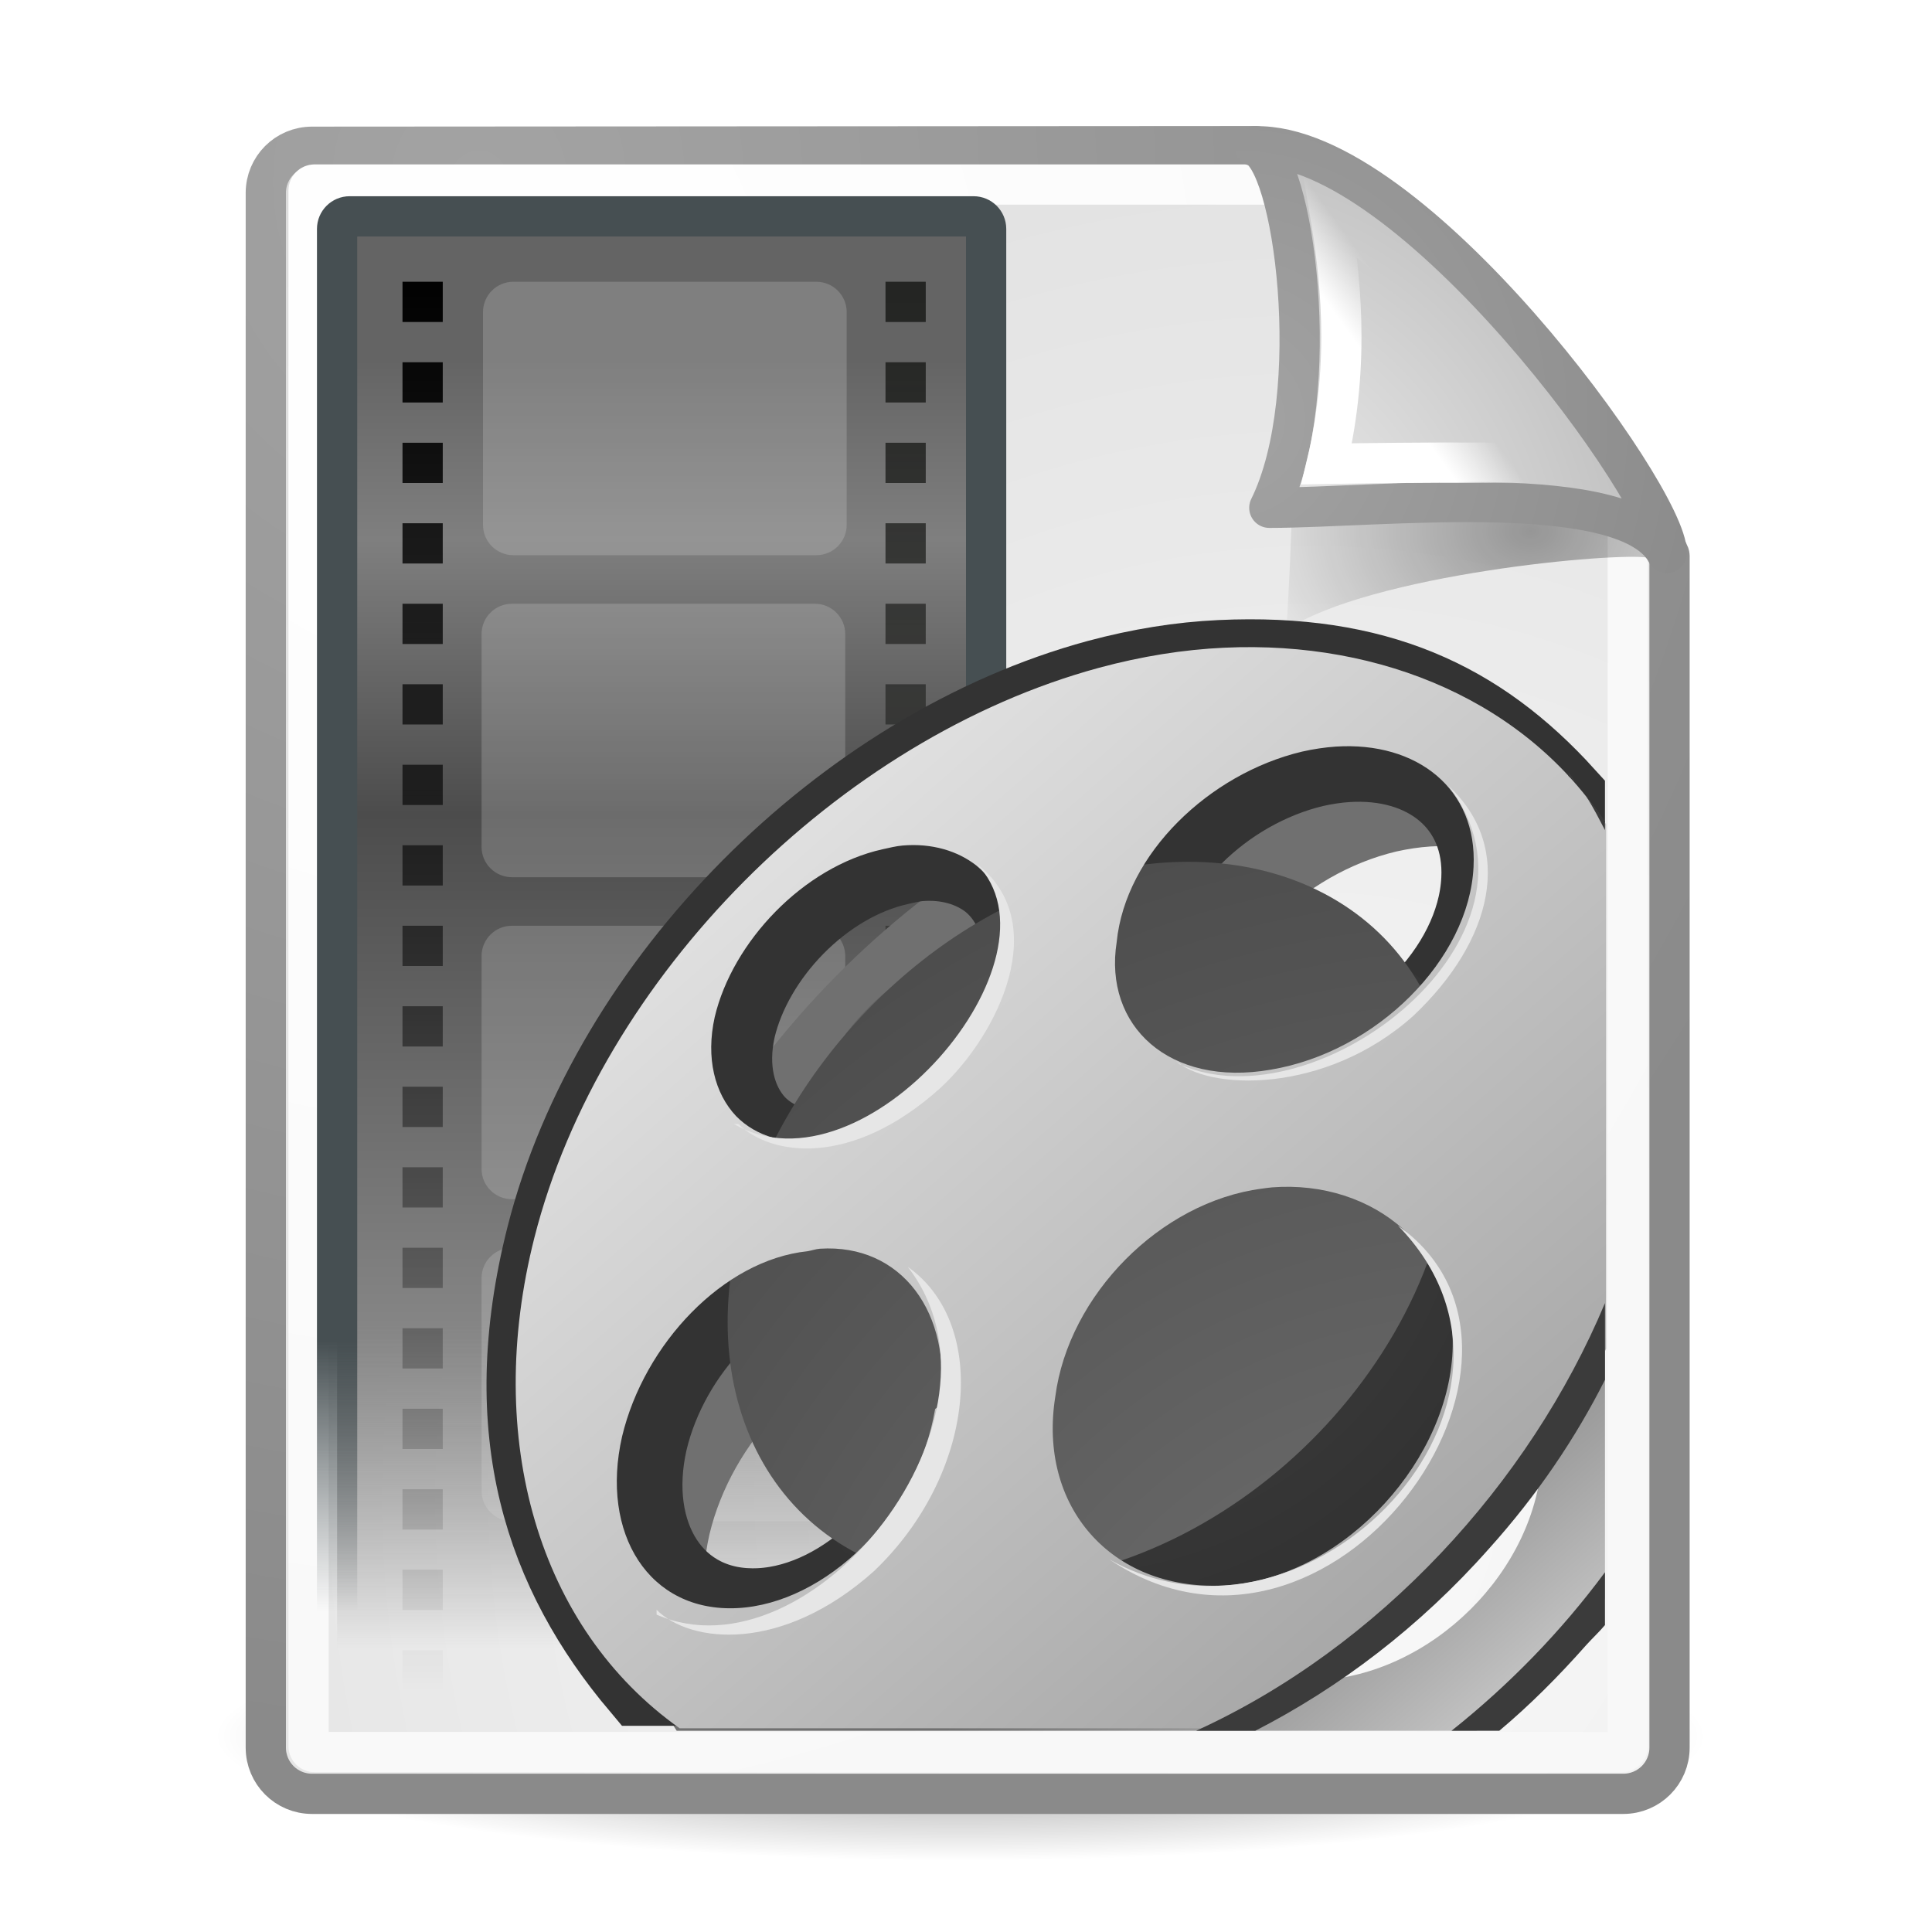
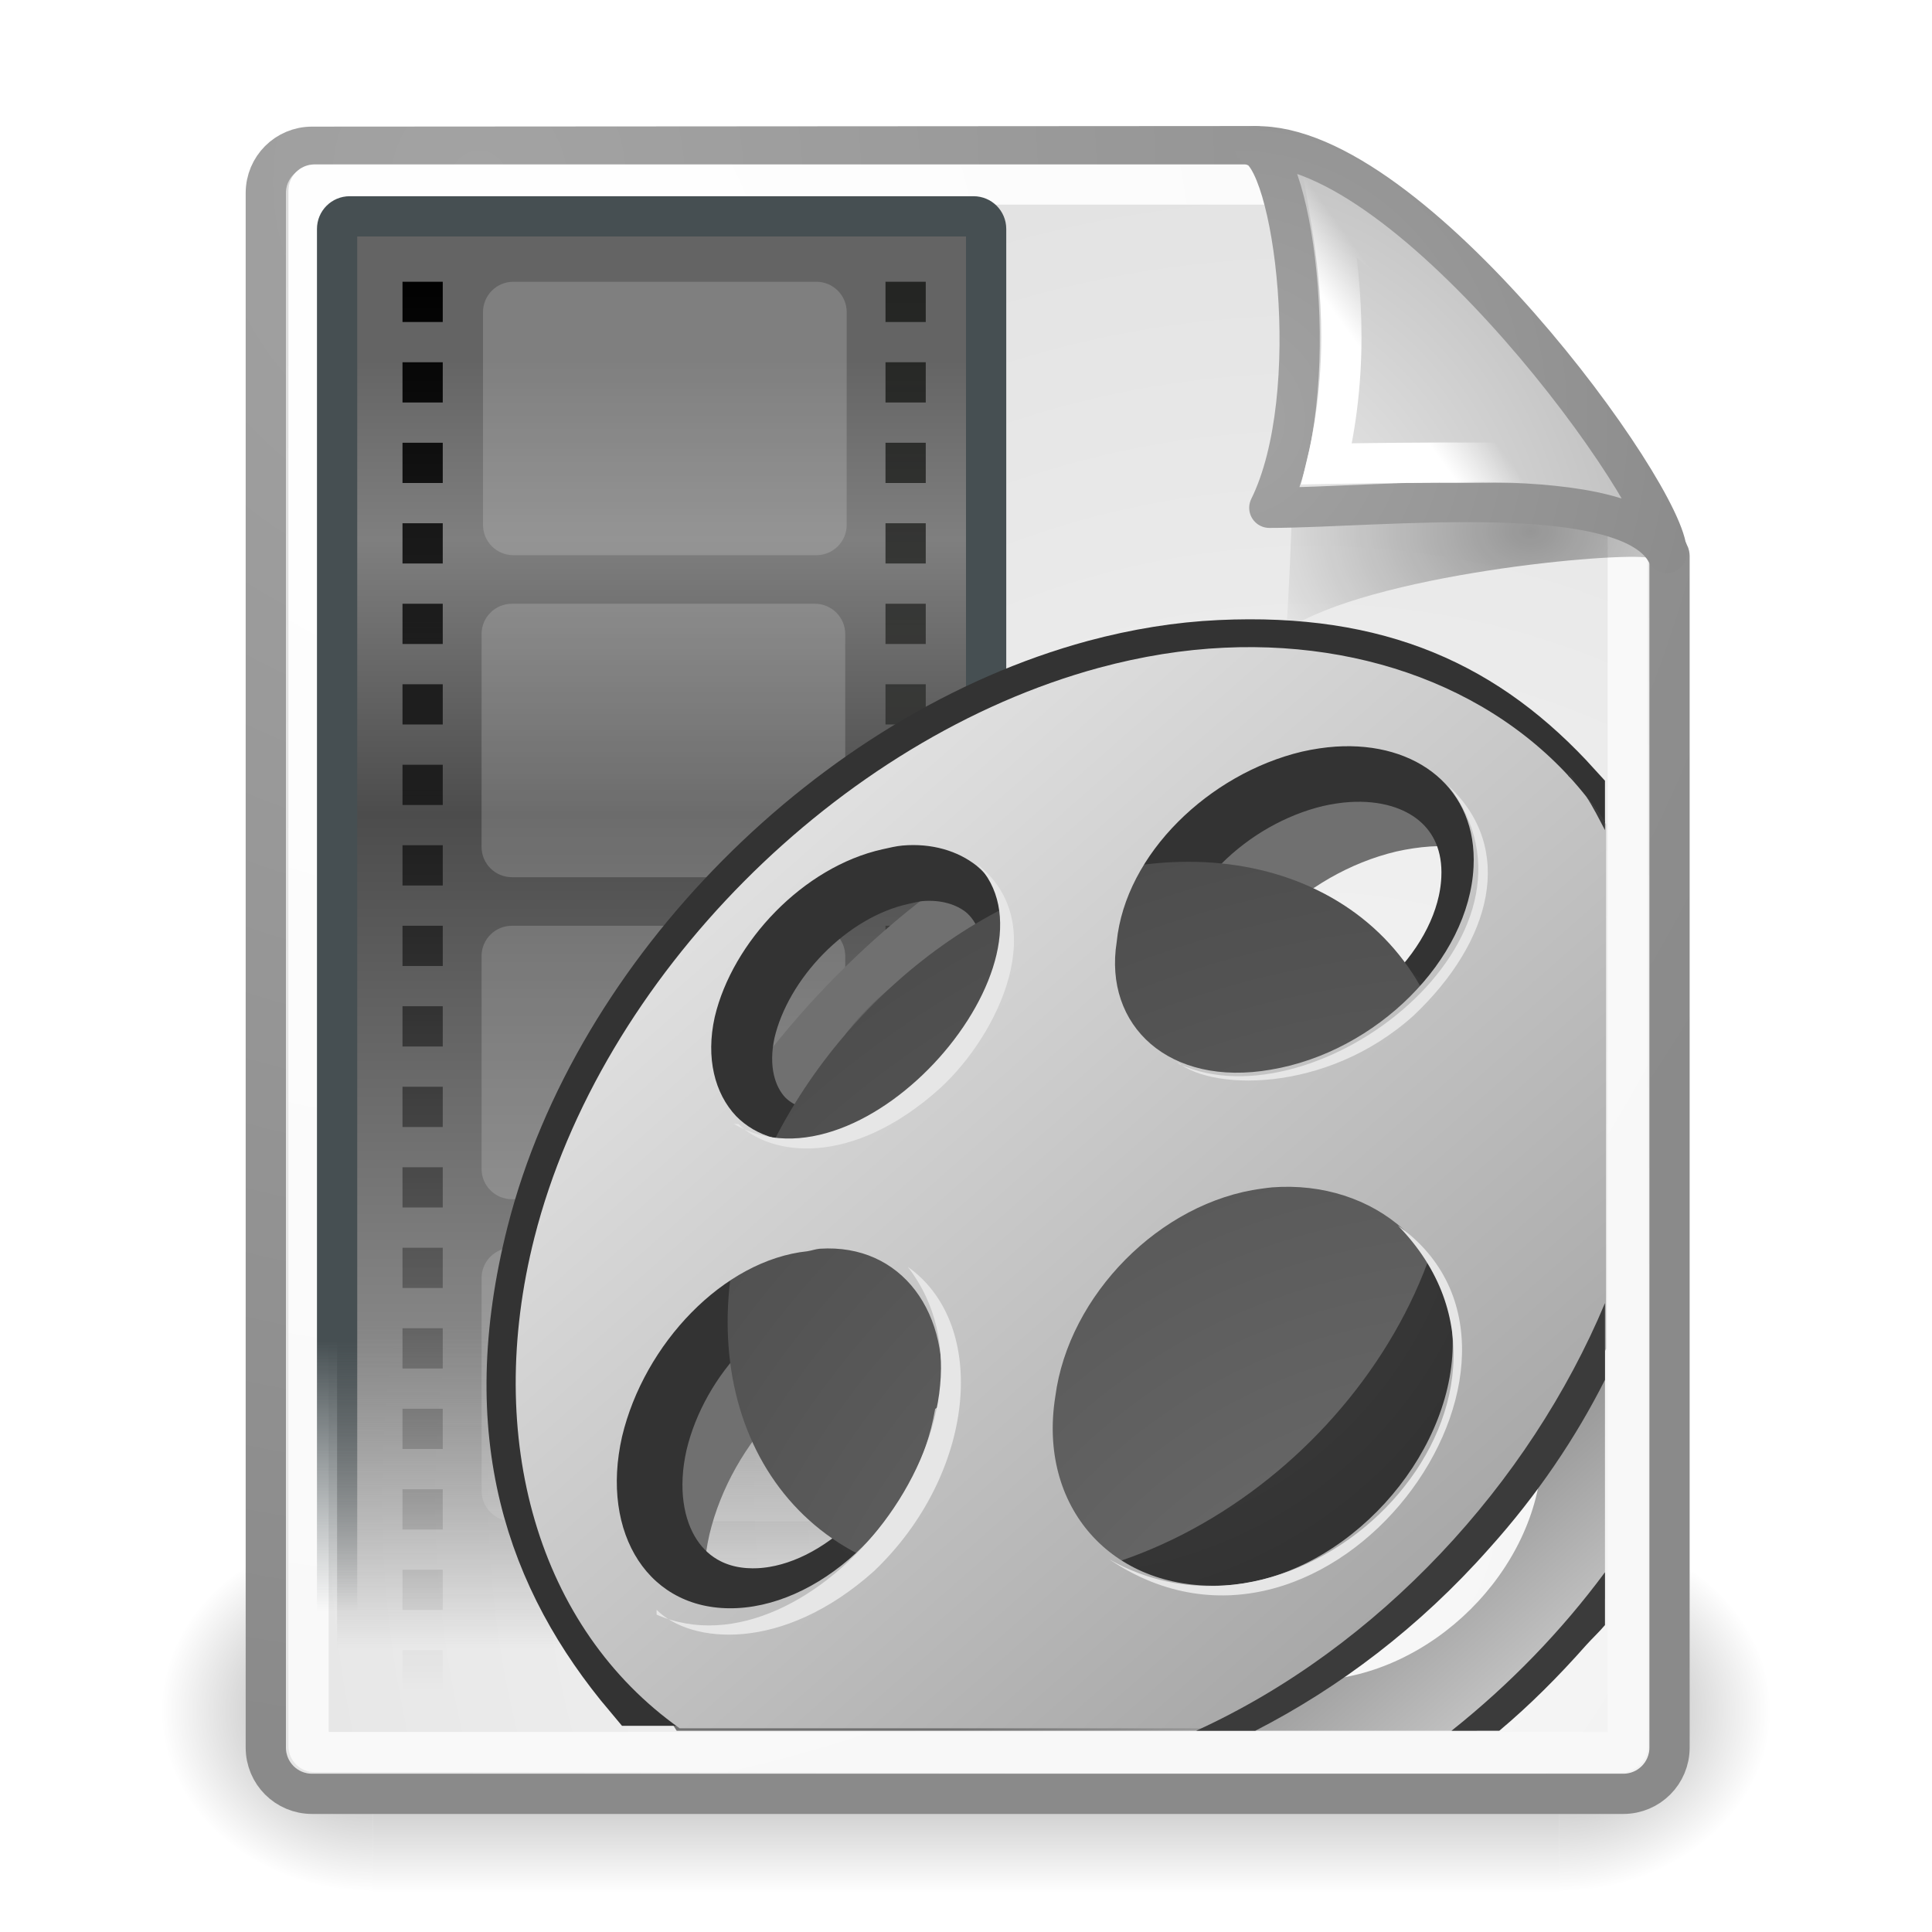
<svg xmlns="http://www.w3.org/2000/svg" xmlns:xlink="http://www.w3.org/1999/xlink" id="svg249" height="48px" width="48px">
  <defs id="defs3">
    <linearGradient id="linearGradient4614">
      <stop style="stop-color:#646464;stop-opacity:1;" offset="0" id="stop4616" />
      <stop id="stop4626" offset="0.139" style="stop-color:#7f7f7f;stop-opacity:1;" />
      <stop id="stop4622" offset="0.353" style="stop-color:#4c4c4c;stop-opacity:1;" />
      <stop style="stop-color:#858585;stop-opacity:1;" offset="0.75" id="stop4624" />
      <stop style="stop-color:#646464;stop-opacity:0;" offset="1" id="stop4618" />
    </linearGradient>
    <linearGradient id="linearGradient4824">
      <stop style="stop-color:#464f52;stop-opacity:1;" offset="0" id="stop4826" />
      <stop style="stop-color:#4d575b;stop-opacity:0;" offset="1" id="stop4828" />
    </linearGradient>
    <linearGradient id="linearGradient4814">
      <stop style="stop-color:#242523;stop-opacity:1;" offset="0" id="stop4816" />
      <stop style="stop-color:#242523;stop-opacity:0;" offset="1" id="stop4818" />
    </linearGradient>
    <linearGradient id="linearGradient4806">
      <stop style="stop-color:#000000;stop-opacity:1;" offset="0" id="stop4808" />
      <stop style="stop-color:#000000;stop-opacity:0;" offset="1" id="stop4810" />
-     </linearGradient>
-     <linearGradient id="linearGradient4577">
-       <stop style="stop-color:#555753;stop-opacity:0;" offset="0" id="stop4579" />
-       <stop id="stop4589" offset="0" style="stop-color:#6f716d;stop-opacity:1;" />
-       <stop id="stop4585" offset="0.296" style="stop-color:#898c87;stop-opacity:1;" />
-       <stop style="stop-color:#5e605c;stop-opacity:1;" offset="0" id="stop4587" />
-       <stop style="stop-color:#8b8d86;stop-opacity:1;" offset="1" id="stop4581" />
    </linearGradient>
    <radialGradient id="aigrd2" cx="13.502" cy="12.346" r="10.881" fx="13.502" fy="12.346" gradientUnits="userSpaceOnUse">
      <stop offset="0" style="stop-color:#454545" id="stop6436" />
      <stop offset="1" style="stop-color:#333333" id="stop6438" />
    </radialGradient>
    <radialGradient id="aigrd3" cx="23.157" cy="29.034" r="26.966" fx="23.157" fy="29.034" gradientUnits="userSpaceOnUse">
      <stop offset="0" style="stop-color:#767676" id="stop6443" />
      <stop offset="1" style="stop-color:#484848" id="stop6445" />
    </radialGradient>
    <linearGradient id="aigrd6" gradientUnits="userSpaceOnUse" x1="-1.243" y1="-3.201" x2="26.528" y2="28.392">
      <stop offset="0" style="stop-color:#FFFFFF" id="stop6468" />
      <stop offset="1" style="stop-color:#959595" id="stop6470" />
    </linearGradient>
    <linearGradient id="linearGradient4790">
      <stop style="stop-color:#000000;stop-opacity:1;" offset="0" id="stop4792" />
      <stop style="stop-color:#000000;stop-opacity:0;" offset="1" id="stop4794" />
    </linearGradient>
    <linearGradient id="linearGradient2251">
      <stop style="stop-color:#ffffff;stop-opacity:1;" offset="0" id="stop2253" />
      <stop style="stop-color:#ffffff;stop-opacity:0;" offset="1" id="stop2255" />
    </linearGradient>
    <linearGradient xlink:href="#linearGradient2251" id="linearGradient8166" gradientUnits="userSpaceOnUse" gradientTransform="matrix(-3.277938e-2,-0.999463,0.999463,-3.277938e-2,-0.709646,45.06274)" x1="33.396" y1="36.921" x2="34.17" y2="38.07" />
    <linearGradient id="linearGradient4542">
      <stop style="stop-color:#000000;stop-opacity:1;" offset="0" id="stop4544" />
      <stop style="stop-color:#000000;stop-opacity:0;" offset="1" id="stop4546" />
    </linearGradient>
    <linearGradient id="linearGradient15662">
      <stop id="stop15664" offset="0" style="stop-color:#ffffff;stop-opacity:1;" />
      <stop id="stop15666" offset="1" style="stop-color:#f8f8f8;stop-opacity:1;" />
    </linearGradient>
    <linearGradient id="linearGradient269">
      <stop id="stop270" offset="0" style="stop-color:#a3a3a3;stop-opacity:1;" />
      <stop id="stop271" offset="1" style="stop-color:#8a8a8a;stop-opacity:1;" />
    </linearGradient>
    <linearGradient id="linearGradient259">
      <stop id="stop260" offset="0" style="stop-color:#fafafa;stop-opacity:1;" />
      <stop id="stop261" offset="1" style="stop-color:#bbbbbb;stop-opacity:1;" />
    </linearGradient>
    <radialGradient xlink:href="#linearGradient269" id="radialGradient15656" gradientUnits="userSpaceOnUse" gradientTransform="matrix(0.968273,0,0,1.032767,3.353553,0.646447)" cx="8.824" cy="3.756" fx="8.824" fy="3.756" r="37.752" />
    <radialGradient xlink:href="#linearGradient259" id="radialGradient15658" gradientUnits="userSpaceOnUse" gradientTransform="scale(0.960493,1.041132)" cx="33.967" cy="35.737" fx="33.967" fy="35.737" r="86.708" />
    <radialGradient xlink:href="#linearGradient15662" id="radialGradient15668" gradientUnits="userSpaceOnUse" gradientTransform="matrix(0.968273,0,0,1.032767,3.353553,0.646447)" cx="8.144" cy="7.268" fx="8.144" fy="7.268" r="38.159" />
    <radialGradient xlink:href="#linearGradient4542" id="radialGradient4548" cx="24.307" cy="42.078" fx="24.307" fy="42.078" r="15.822" gradientTransform="matrix(1,0,0,0.284916,-6.340414e-16,30.08928)" gradientUnits="userSpaceOnUse" />
    <radialGradient xlink:href="#linearGradient269" id="radialGradient5350" gradientUnits="userSpaceOnUse" gradientTransform="matrix(0.331735,-2.3449e-17,2.501087e-17,0.353831,20.10526,9.5823)" cx="31.863" cy="2.367" fx="31.863" fy="2.367" r="37.752" />
    <radialGradient xlink:href="#linearGradient259" id="radialGradient5352" gradientUnits="userSpaceOnUse" gradientTransform="matrix(0.148355,1.009137e-2,-1.104438e-2,0.162365,25.06011,12.81706)" cx="30.654" cy="14.937" fx="30.654" fy="14.937" r="86.708" />
    <radialGradient xlink:href="#linearGradient4790" id="radialGradient4796" cx="37.03" cy="12.989" fx="37.03" fy="12.989" r="4.293" gradientTransform="matrix(1.744653,2.313551e-22,-1.663e-22,1.283833,-26.58256,-3.478359)" gradientUnits="userSpaceOnUse" />
    <linearGradient y2="248.631" x2="153" y1="15.424" x1="99.777" gradientUnits="userSpaceOnUse" id="aigrd1">
      <stop id="stop53300" style="stop-color:#707070;stop-opacity:1;" offset="0" />
      <stop id="stop53302" style="stop-color:#cdcdcd;stop-opacity:1;" offset="1" />
    </linearGradient>
    <linearGradient xlink:href="#aigrd6" id="linearGradient4682" gradientUnits="userSpaceOnUse" gradientTransform="matrix(1.09632,0,0,1.096314,11.40542,14.62779)" x1="-1.243" y1="-3.201" x2="26.528" y2="28.392" />
    <radialGradient xlink:href="#aigrd3" id="radialGradient4686" gradientUnits="userSpaceOnUse" gradientTransform="matrix(1.101263,0,0,1.101263,11.3382,14.56062)" cx="23.157" cy="29.034" fx="23.157" fy="29.034" r="26.966" />
    <radialGradient xlink:href="#aigrd2" id="radialGradient4689" gradientUnits="userSpaceOnUse" gradientTransform="matrix(1.101263,0,0,1.101263,11.3382,14.56062)" cx="13.502" cy="12.346" fx="13.502" fy="12.346" r="10.881" />
    <linearGradient xlink:href="#aigrd1" id="linearGradient4692" gradientUnits="userSpaceOnUse" gradientTransform="matrix(1.101263,0,0,1.101263,11.3382,14.56062)" x1="18.623" y1="19.19" x2="24.391" y2="25.814" />
    <linearGradient xlink:href="#linearGradient4806" id="linearGradient4812" x1="-28.686" y1="6.457" x2="-28.686" y2="42.028" gradientUnits="userSpaceOnUse" />
    <linearGradient xlink:href="#linearGradient4814" id="linearGradient4820" x1="-17.196" y1="7.341" x2="-17.196" y2="40.223" gradientUnits="userSpaceOnUse" />
    <linearGradient xlink:href="#linearGradient4824" id="linearGradient4830" x1="12.471" y1="33.307" x2="12.471" y2="40.027" gradientUnits="userSpaceOnUse" />
    <linearGradient xlink:href="#linearGradient4614" id="linearGradient4620" x1="16.438" y1="8.938" x2="16.438" y2="40.938" gradientUnits="userSpaceOnUse" />
+     <linearGradient y2="39.999" x2="25.058" y1="47.028" x1="25.058" gradientUnits="userSpaceOnUse" id="linearGradient2095" xlink:href="#linearGradient3702" />
+     <radialGradient r="2.5" fy="43.5" fx="4.993" cy="43.5" cx="4.993" gradientTransform="matrix(2.003784,0,0,1.4,-20.01187,-104.4)" gradientUnits="userSpaceOnUse" id="radialGradient2093" xlink:href="#linearGradient3688" />
+     <radialGradient r="2.5" fy="43.5" fx="4.993" cy="43.5" cx="4.993" gradientTransform="matrix(2.003784,0,0,1.4,27.98813,-17.4)" gradientUnits="userSpaceOnUse" id="radialGradient2091" xlink:href="#linearGradient3688" />
+     <linearGradient id="linearGradient3702">
+       <stop style="stop-color:black;stop-opacity:0;" offset="0" id="stop3704" />
+       <stop id="stop3710" offset="0.5" style="stop-color:black;stop-opacity:1;" />
+       <stop style="stop-color:black;stop-opacity:0;" offset="1" id="stop3706" />
+     </linearGradient>
+     <linearGradient id="linearGradient3688">
+       <stop style="stop-color:black;stop-opacity:1;" offset="0" id="stop3690" />
+       <stop style="stop-color:black;stop-opacity:0;" offset="1" id="stop3692" />
+     </linearGradient>
+     <radialGradient xlink:href="#linearGradient259" id="radialGradient2128" gradientUnits="userSpaceOnUse" gradientTransform="scale(0.960493,1.041132)" cx="33.967" cy="35.737" fx="33.967" fy="35.737" r="86.708" />
+     <radialGradient xlink:href="#linearGradient269" id="radialGradient2130" gradientUnits="userSpaceOnUse" gradientTransform="matrix(0.968273,0,0,1.032767,3.353553,0.646447)" cx="8.824" cy="3.756" fx="8.824" fy="3.756" r="37.752" />
+     <radialGradient xlink:href="#linearGradient15662" id="radialGradient2132" gradientUnits="userSpaceOnUse" gradientTransform="matrix(0.968273,0,0,1.032767,3.353553,0.646447)" cx="8.144" cy="7.268" fx="8.144" fy="7.268" r="38.159" />
+     <radialGradient xlink:href="#linearGradient4790" id="radialGradient2134" gradientUnits="userSpaceOnUse" gradientTransform="matrix(1.744653,0,0,1.283833,-26.58256,-3.478359)" cx="37.03" cy="12.989" fx="37.03" fy="12.989" r="4.293" />
+     <radialGradient xlink:href="#linearGradient259" id="radialGradient2136" gradientUnits="userSpaceOnUse" gradientTransform="matrix(0.148355,1.009137e-2,-1.104438e-2,0.162365,25.06011,12.81706)" cx="30.654" cy="14.937" fx="30.654" fy="14.937" r="86.708" />
+     <radialGradient xlink:href="#linearGradient269" id="radialGradient2138" gradientUnits="userSpaceOnUse" gradientTransform="matrix(0.331735,0,0,0.353831,20.10526,9.5823)" cx="31.863" cy="2.367" fx="31.863" fy="2.367" r="37.752" />
+     <linearGradient xlink:href="#linearGradient2251" id="linearGradient2140" gradientUnits="userSpaceOnUse" gradientTransform="matrix(-3.277938e-2,-0.999463,0.999463,-3.277938e-2,-0.709646,45.06274)" x1="33.396" y1="36.921" x2="34.17" y2="38.07" />
+     <radialGradient xlink:href="#linearGradient3688" id="radialGradient2156" gradientUnits="userSpaceOnUse" gradientTransform="matrix(2.003784,0,0,1.4,27.98813,-17.4)" cx="4.993" cy="43.5" fx="4.993" fy="43.5" r="2.5" />
+     <radialGradient xlink:href="#linearGradient3688" id="radialGradient2158" gradientUnits="userSpaceOnUse" gradientTransform="matrix(2.003784,0,0,1.4,-20.01187,-104.4)" cx="4.993" cy="43.5" fx="4.993" fy="43.5" r="2.5" />
+     <linearGradient xlink:href="#linearGradient3702" id="linearGradient2160" gradientUnits="userSpaceOnUse" x1="25.058" y1="47.028" x2="25.058" y2="39.999" />
  </defs>
  <g id="layer6">
-     <path style="opacity:0.473;color:#000000;fill:url(#radialGradient4548);fill-opacity:1;fill-rule:evenodd;stroke:none;stroke-width:2;stroke-linecap:round;stroke-linejoin:round;marker:none;marker-start:none;marker-mid:none;marker-end:none;stroke-miterlimit:4;stroke-dasharray:none;stroke-dashoffset:0;stroke-opacity:1;visibility:visible;display:inline;overflow:visible" id="path3667" d="M 40.128 42.078 A 15.822 4.508 0 1 1  8.485,42.078 A 15.822 4.508 0 1 1  40.128 42.078 z" transform="matrix(1.173184,0,0,0.686275,-4.651498,14.2616)" />
+     <g id="g2106" transform="translate(-2e-6,2.838692e-5)">
+       <g style="display:inline" id="g2036">
+         <g id="g3712" style="opacity:0.4" transform="matrix(1.052632,0,0,1.285713,-1.263158,-13.42854)">
+           <rect y="40" x="38" height="7" width="5" id="rect2801" style="opacity:1;fill:url(#radialGradient2156);fill-opacity:1;stroke:none;stroke-width:1;stroke-linecap:round;stroke-linejoin:miter;stroke-miterlimit:4;stroke-dasharray:none;stroke-opacity:1" />
+           <rect transform="scale(-1,-1)" y="-47" x="-10" height="7" width="5" id="rect3696" style="opacity:1;fill:url(#radialGradient2158);fill-opacity:1;stroke:none;stroke-width:1;stroke-linecap:round;stroke-linejoin:miter;stroke-miterlimit:4;stroke-dasharray:none;stroke-opacity:1" />
+           <rect y="40" x="10" height="7" width="28" id="rect3700" style="opacity:1;fill:url(#linearGradient2160);fill-opacity:1;stroke:none;stroke-width:1;stroke-linecap:round;stroke-linejoin:miter;stroke-miterlimit:4;stroke-dasharray:none;stroke-opacity:1" />
+         </g>
+       </g>
+     </g>
  </g>
  <g style="display:inline" id="layer1">
    <path style="color:#000000;fill:url(#radialGradient15658);fill-opacity:1;fill-rule:nonzero;stroke:url(#radialGradient15656);stroke-width:1;stroke-linecap:round;stroke-linejoin:round;stroke-miterlimit:4;stroke-dashoffset:0;stroke-opacity:1;marker:none;marker-start:none;marker-mid:none;marker-end:none;visibility:visible;display:block;overflow:visible" d="M 7.753,3.646 L 31.2,3.631 C 31.2,3.631 41.479,13.175 41.479,13.811 L 41.479,43.418 C 41.479,44.054 40.966,44.567 40.33,44.567 L 7.753,44.567 C 7.116,44.567 6.604,44.054 6.604,43.418 L 6.604,4.795 C 6.604,4.159 7.116,3.646 7.753,3.646 z " id="rect15391" />
    <path style="color:#000000;fill:none;fill-opacity:1;fill-rule:nonzero;stroke:url(#radialGradient15668);stroke-width:1;stroke-linecap:round;stroke-linejoin:round;stroke-miterlimit:4;stroke-dashoffset:0;stroke-opacity:1;marker:none;marker-start:none;marker-mid:none;marker-end:none;visibility:visible;display:block;overflow:visible" d="M 7.815,4.584 L 32.691,4.584 C 32.691,4.584 40.442,12.605 40.442,12.688 L 40.442,43.381 C 40.442,43.464 40.375,43.53 40.293,43.53 L 7.815,43.53 C 7.733,43.53 7.666,43.464 7.666,43.381 L 7.666,4.733 C 7.666,4.65 7.733,4.584 7.815,4.584 z " id="rect15660" />
  </g>
  <g id="layer5" style="display:inline">
    <path style="opacity:0.357;color:#000000;fill:url(#radialGradient4796);fill-opacity:1;fill-rule:evenodd;stroke:none;stroke-width:1;stroke-linecap:butt;stroke-linejoin:miter;marker:none;marker-start:none;marker-mid:none;marker-end:none;stroke-miterlimit:4;stroke-dasharray:none;stroke-dashoffset:0;stroke-opacity:1;visibility:visible;display:inline;overflow:visible" d="M 40.985,13.861 C 40.257,12.515 34.882,10.131 32.085,9.331 C 32.254,10.904 31.962,15.649 31.962,15.649 C 34.024,14.274 40.204,13.699 40.985,13.861 z " id="path5348" />
    <path style="color:#000000;fill:url(#radialGradient5352);fill-opacity:1;fill-rule:nonzero;stroke:url(#radialGradient5350);stroke-width:1;stroke-linecap:butt;stroke-linejoin:round;marker:none;marker-start:none;marker-mid:none;marker-end:none;stroke-miterlimit:4;stroke-dasharray:none;stroke-dashoffset:0;stroke-opacity:1;visibility:visible;display:block;overflow:visible;opacity:1" d="M 41.411,13.739 C 41.424,12.324 35.058,3.532 31.175,3.635 C 32.148,3.868 32.926,9.804 31.536,12.616 C 34.286,12.616 40.447,11.881 41.411,13.739 z " id="path2210" />
    <path id="path2247" d="M 39.122,11.586 C 38.393,10.24 34.963,6.517 33.04,5.28 C 33.279,6.705 33.577,8.962 32.962,11.524 C 32.962,11.524 38.341,11.424 39.122,11.586 z " style="opacity:1;color:#000000;fill:none;fill-opacity:1;fill-rule:evenodd;stroke:url(#linearGradient8166);stroke-width:1;stroke-linecap:butt;stroke-linejoin:miter;marker:none;marker-start:none;marker-mid:none;marker-end:none;stroke-miterlimit:4;stroke-dasharray:none;stroke-dashoffset:0;stroke-opacity:1;visibility:visible;display:inline;overflow:visible" />
    <rect style="opacity:1;color:#000000;fill:url(#linearGradient4620);fill-opacity:1.0;fill-rule:evenodd;stroke:url(#linearGradient4830);stroke-width:1;stroke-linecap:butt;stroke-linejoin:miter;marker:none;marker-start:none;marker-mid:none;marker-end:none;stroke-miterlimit:4;stroke-dasharray:none;stroke-dashoffset:0;stroke-opacity:1;visibility:visible;display:inline;overflow:visible" id="rect4599" width="16.125" height="37.125" x="8.375" y="5.375" rx="0.312" ry="0.312" />
    <g id="g4628">
      <rect ry="0.754" rx="0.754" y="7" x="12" height="6.794" width="9.036" id="rect3747" style="opacity:0.22;color:#000000;fill:#dddddd;fill-opacity:1;fill-rule:evenodd;stroke:none;stroke-width:1;stroke-linecap:butt;stroke-linejoin:miter;marker:none;marker-start:none;marker-mid:none;marker-end:none;stroke-miterlimit:4;stroke-dasharray:none;stroke-dashoffset:0;stroke-opacity:1;visibility:visible;display:inline;overflow:visible" />
      <rect style="opacity:0.22;color:#000000;fill:#dddddd;fill-opacity:1;fill-rule:evenodd;stroke:none;stroke-width:1;stroke-linecap:butt;stroke-linejoin:miter;marker:none;marker-start:none;marker-mid:none;marker-end:none;stroke-miterlimit:4;stroke-dasharray:none;stroke-dashoffset:0;stroke-opacity:1;visibility:visible;display:inline;overflow:visible" id="rect4622" width="9.036" height="6.794" x="11.964" y="15" rx="0.754" ry="0.754" />
      <rect ry="0.754" rx="0.754" y="23" x="11.964" height="6.794" width="9.036" id="rect4624" style="opacity:0.22;color:#000000;fill:#dddddd;fill-opacity:1;fill-rule:evenodd;stroke:none;stroke-width:1;stroke-linecap:butt;stroke-linejoin:miter;marker:none;marker-start:none;marker-mid:none;marker-end:none;stroke-miterlimit:4;stroke-dasharray:none;stroke-dashoffset:0;stroke-opacity:1;visibility:visible;display:inline;overflow:visible" />
      <rect style="opacity:0.22;color:#000000;fill:#dddddd;fill-opacity:1;fill-rule:evenodd;stroke:none;stroke-width:1;stroke-linecap:butt;stroke-linejoin:miter;marker:none;marker-start:none;marker-mid:none;marker-end:none;stroke-miterlimit:4;stroke-dasharray:none;stroke-dashoffset:0;stroke-opacity:1;visibility:visible;display:inline;overflow:visible" id="rect4626" width="9.036" height="6.794" x="11.964" y="31" rx="0.754" ry="0.754" />
    </g>
    <g style="opacity:1;fill-opacity:1.0;fill:url(#linearGradient4812)" id="g4673" transform="translate(40.00001,0)">
      <rect y="7" x="-30" height="1" width="1" id="rect4601" style="opacity:1;color:#000000;fill:url(#linearGradient4812);fill-opacity:1.0;fill-rule:evenodd;stroke:none;stroke-width:1;stroke-linecap:butt;stroke-linejoin:miter;marker:none;marker-start:none;marker-mid:none;marker-end:none;stroke-miterlimit:4;stroke-dasharray:none;stroke-dashoffset:0;stroke-opacity:1;visibility:visible;display:inline;overflow:visible" />
      <rect style="opacity:1;color:#000000;fill:url(#linearGradient4812);fill-opacity:1.0;fill-rule:evenodd;stroke:none;stroke-width:1;stroke-linecap:butt;stroke-linejoin:miter;marker:none;marker-start:none;marker-mid:none;marker-end:none;stroke-miterlimit:4;stroke-dasharray:none;stroke-dashoffset:0;stroke-opacity:1;visibility:visible;display:inline;overflow:visible" id="rect4603" width="1" height="1" x="-30" y="9" />
      <rect y="11" x="-30" height="1" width="1" id="rect4605" style="opacity:1;color:#000000;fill:url(#linearGradient4812);fill-opacity:1.0;fill-rule:evenodd;stroke:none;stroke-width:1;stroke-linecap:butt;stroke-linejoin:miter;marker:none;marker-start:none;marker-mid:none;marker-end:none;stroke-miterlimit:4;stroke-dasharray:none;stroke-dashoffset:0;stroke-opacity:1;visibility:visible;display:inline;overflow:visible" />
      <rect style="opacity:1;color:#000000;fill:url(#linearGradient4812);fill-opacity:1.0;fill-rule:evenodd;stroke:none;stroke-width:1;stroke-linecap:butt;stroke-linejoin:miter;marker:none;marker-start:none;marker-mid:none;marker-end:none;stroke-miterlimit:4;stroke-dasharray:none;stroke-dashoffset:0;stroke-opacity:1;visibility:visible;display:inline;overflow:visible" id="rect4607" width="1" height="1" x="-30" y="13" />
      <rect y="15" x="-30" height="1" width="1" id="rect4609" style="opacity:1;color:#000000;fill:url(#linearGradient4812);fill-opacity:1.0;fill-rule:evenodd;stroke:none;stroke-width:1;stroke-linecap:butt;stroke-linejoin:miter;marker:none;marker-start:none;marker-mid:none;marker-end:none;stroke-miterlimit:4;stroke-dasharray:none;stroke-dashoffset:0;stroke-opacity:1;visibility:visible;display:inline;overflow:visible" />
      <rect style="opacity:1;color:#000000;fill:url(#linearGradient4812);fill-opacity:1.0;fill-rule:evenodd;stroke:none;stroke-width:1;stroke-linecap:butt;stroke-linejoin:miter;marker:none;marker-start:none;marker-mid:none;marker-end:none;stroke-miterlimit:4;stroke-dasharray:none;stroke-dashoffset:0;stroke-opacity:1;visibility:visible;display:inline;overflow:visible" id="rect4611" width="1" height="1" x="-30" y="17" />
      <rect y="19" x="-30" height="1" width="1" id="rect4613" style="opacity:1;color:#000000;fill:url(#linearGradient4812);fill-opacity:1.0;fill-rule:evenodd;stroke:none;stroke-width:1;stroke-linecap:butt;stroke-linejoin:miter;marker:none;marker-start:none;marker-mid:none;marker-end:none;stroke-miterlimit:4;stroke-dasharray:none;stroke-dashoffset:0;stroke-opacity:1;visibility:visible;display:inline;overflow:visible" />
      <rect style="opacity:1;color:#000000;fill:url(#linearGradient4812);fill-opacity:1.0;fill-rule:evenodd;stroke:none;stroke-width:1;stroke-linecap:butt;stroke-linejoin:miter;marker:none;marker-start:none;marker-mid:none;marker-end:none;stroke-miterlimit:4;stroke-dasharray:none;stroke-dashoffset:0;stroke-opacity:1;visibility:visible;display:inline;overflow:visible" id="rect4615" width="1" height="1" x="-30" y="21" />
      <rect y="23" x="-30" height="1" width="1" id="rect4617" style="opacity:1;color:#000000;fill:url(#linearGradient4812);fill-opacity:1.0;fill-rule:evenodd;stroke:none;stroke-width:1;stroke-linecap:butt;stroke-linejoin:miter;marker:none;marker-start:none;marker-mid:none;marker-end:none;stroke-miterlimit:4;stroke-dasharray:none;stroke-dashoffset:0;stroke-opacity:1;visibility:visible;display:inline;overflow:visible" />
      <rect style="opacity:1;color:#000000;fill:url(#linearGradient4812);fill-opacity:1.0;fill-rule:evenodd;stroke:none;stroke-width:1;stroke-linecap:butt;stroke-linejoin:miter;marker:none;marker-start:none;marker-mid:none;marker-end:none;stroke-miterlimit:4;stroke-dasharray:none;stroke-dashoffset:0;stroke-opacity:1;visibility:visible;display:inline;overflow:visible" id="rect4619" width="1" height="1" x="-30" y="25" />
      <rect y="27" x="-30" height="1" width="1" id="rect4621" style="opacity:1;color:#000000;fill:url(#linearGradient4812);fill-opacity:1.0;fill-rule:evenodd;stroke:none;stroke-width:1;stroke-linecap:butt;stroke-linejoin:miter;marker:none;marker-start:none;marker-mid:none;marker-end:none;stroke-miterlimit:4;stroke-dasharray:none;stroke-dashoffset:0;stroke-opacity:1;visibility:visible;display:inline;overflow:visible" />
      <rect style="opacity:1;color:#000000;fill:url(#linearGradient4812);fill-opacity:1.0;fill-rule:evenodd;stroke:none;stroke-width:1;stroke-linecap:butt;stroke-linejoin:miter;marker:none;marker-start:none;marker-mid:none;marker-end:none;stroke-miterlimit:4;stroke-dasharray:none;stroke-dashoffset:0;stroke-opacity:1;visibility:visible;display:inline;overflow:visible" id="rect4623" width="1" height="1" x="-30" y="29" />
      <rect y="31" x="-30" height="1" width="1" id="rect4625" style="opacity:1;color:#000000;fill:url(#linearGradient4812);fill-opacity:1.0;fill-rule:evenodd;stroke:none;stroke-width:1;stroke-linecap:butt;stroke-linejoin:miter;marker:none;marker-start:none;marker-mid:none;marker-end:none;stroke-miterlimit:4;stroke-dasharray:none;stroke-dashoffset:0;stroke-opacity:1;visibility:visible;display:inline;overflow:visible" />
      <rect style="opacity:1;color:#000000;fill:url(#linearGradient4812);fill-opacity:1.0;fill-rule:evenodd;stroke:none;stroke-width:1;stroke-linecap:butt;stroke-linejoin:miter;marker:none;marker-start:none;marker-mid:none;marker-end:none;stroke-miterlimit:4;stroke-dasharray:none;stroke-dashoffset:0;stroke-opacity:1;visibility:visible;display:inline;overflow:visible" id="rect4627" width="1" height="1" x="-30" y="33" />
      <rect y="35" x="-30" height="1" width="1" id="rect4629" style="opacity:1;color:#000000;fill:url(#linearGradient4812);fill-opacity:1.0;fill-rule:evenodd;stroke:none;stroke-width:1;stroke-linecap:butt;stroke-linejoin:miter;marker:none;marker-start:none;marker-mid:none;marker-end:none;stroke-miterlimit:4;stroke-dasharray:none;stroke-dashoffset:0;stroke-opacity:1;visibility:visible;display:inline;overflow:visible" />
      <rect style="opacity:1;color:#000000;fill:url(#linearGradient4812);fill-opacity:1.0;fill-rule:evenodd;stroke:none;stroke-width:1;stroke-linecap:butt;stroke-linejoin:miter;marker:none;marker-start:none;marker-mid:none;marker-end:none;stroke-miterlimit:4;stroke-dasharray:none;stroke-dashoffset:0;stroke-opacity:1;visibility:visible;display:inline;overflow:visible" id="rect4631" width="1" height="1" x="-30" y="37" />
      <rect y="39" x="-30" height="1" width="1" id="rect4633" style="opacity:1;color:#000000;fill:url(#linearGradient4812);fill-opacity:1.0;fill-rule:evenodd;stroke:none;stroke-width:1;stroke-linecap:butt;stroke-linejoin:miter;marker:none;marker-start:none;marker-mid:none;marker-end:none;stroke-miterlimit:4;stroke-dasharray:none;stroke-dashoffset:0;stroke-opacity:1;visibility:visible;display:inline;overflow:visible" />
      <rect style="opacity:1;color:#000000;fill:url(#linearGradient4812);fill-opacity:1.0;fill-rule:evenodd;stroke:none;stroke-width:1;stroke-linecap:butt;stroke-linejoin:miter;marker:none;marker-start:none;marker-mid:none;marker-end:none;stroke-miterlimit:4;stroke-dasharray:none;stroke-dashoffset:0;stroke-opacity:1;visibility:visible;display:inline;overflow:visible" id="rect4635" width="1" height="1" x="-30" y="41" />
    </g>
    <g style="opacity:1;fill-opacity:1.0;fill:url(#linearGradient4820)" id="g4693" transform="translate(40.00001,0)">
      <rect style="opacity:1;color:#000000;fill:url(#linearGradient4820);fill-opacity:1.0;fill-rule:evenodd;stroke:none;stroke-width:1;stroke-linecap:butt;stroke-linejoin:miter;marker:none;marker-start:none;marker-mid:none;marker-end:none;stroke-miterlimit:4;stroke-dasharray:none;stroke-dashoffset:0;stroke-opacity:1;visibility:visible;display:inline;overflow:visible" id="rect4637" width="1" height="1" x="-18" y="7" />
      <rect y="9" x="-18" height="1" width="1" id="rect4639" style="opacity:1;color:#000000;fill:url(#linearGradient4820);fill-opacity:1.0;fill-rule:evenodd;stroke:none;stroke-width:1;stroke-linecap:butt;stroke-linejoin:miter;marker:none;marker-start:none;marker-mid:none;marker-end:none;stroke-miterlimit:4;stroke-dasharray:none;stroke-dashoffset:0;stroke-opacity:1;visibility:visible;display:inline;overflow:visible" />
      <rect style="opacity:1;color:#000000;fill:url(#linearGradient4820);fill-opacity:1.0;fill-rule:evenodd;stroke:none;stroke-width:1;stroke-linecap:butt;stroke-linejoin:miter;marker:none;marker-start:none;marker-mid:none;marker-end:none;stroke-miterlimit:4;stroke-dasharray:none;stroke-dashoffset:0;stroke-opacity:1;visibility:visible;display:inline;overflow:visible" id="rect4641" width="1" height="1" x="-18" y="11" />
      <rect y="13" x="-18" height="1" width="1" id="rect4643" style="opacity:1;color:#000000;fill:url(#linearGradient4820);fill-opacity:1.0;fill-rule:evenodd;stroke:none;stroke-width:1;stroke-linecap:butt;stroke-linejoin:miter;marker:none;marker-start:none;marker-mid:none;marker-end:none;stroke-miterlimit:4;stroke-dasharray:none;stroke-dashoffset:0;stroke-opacity:1;visibility:visible;display:inline;overflow:visible" />
      <rect style="opacity:1;color:#000000;fill:url(#linearGradient4820);fill-opacity:1.0;fill-rule:evenodd;stroke:none;stroke-width:1;stroke-linecap:butt;stroke-linejoin:miter;marker:none;marker-start:none;marker-mid:none;marker-end:none;stroke-miterlimit:4;stroke-dasharray:none;stroke-dashoffset:0;stroke-opacity:1;visibility:visible;display:inline;overflow:visible" id="rect4645" width="1" height="1" x="-18" y="15" />
      <rect y="17" x="-18" height="1" width="1" id="rect4647" style="opacity:1;color:#000000;fill:url(#linearGradient4820);fill-opacity:1.0;fill-rule:evenodd;stroke:none;stroke-width:1;stroke-linecap:butt;stroke-linejoin:miter;marker:none;marker-start:none;marker-mid:none;marker-end:none;stroke-miterlimit:4;stroke-dasharray:none;stroke-dashoffset:0;stroke-opacity:1;visibility:visible;display:inline;overflow:visible" />
      <rect style="opacity:1;color:#000000;fill:url(#linearGradient4820);fill-opacity:1.0;fill-rule:evenodd;stroke:none;stroke-width:1;stroke-linecap:butt;stroke-linejoin:miter;marker:none;marker-start:none;marker-mid:none;marker-end:none;stroke-miterlimit:4;stroke-dasharray:none;stroke-dashoffset:0;stroke-opacity:1;visibility:visible;display:inline;overflow:visible" id="rect4649" width="1" height="1" x="-18" y="19" />
      <rect y="21" x="-18" height="1" width="1" id="rect4651" style="opacity:1;color:#000000;fill:url(#linearGradient4820);fill-opacity:1.0;fill-rule:evenodd;stroke:none;stroke-width:1;stroke-linecap:butt;stroke-linejoin:miter;marker:none;marker-start:none;marker-mid:none;marker-end:none;stroke-miterlimit:4;stroke-dasharray:none;stroke-dashoffset:0;stroke-opacity:1;visibility:visible;display:inline;overflow:visible" />
      <rect style="opacity:1;color:#000000;fill:url(#linearGradient4820);fill-opacity:1.0;fill-rule:evenodd;stroke:none;stroke-width:1;stroke-linecap:butt;stroke-linejoin:miter;marker:none;marker-start:none;marker-mid:none;marker-end:none;stroke-miterlimit:4;stroke-dasharray:none;stroke-dashoffset:0;stroke-opacity:1;visibility:visible;display:inline;overflow:visible" id="rect4653" width="1" height="1" x="-18" y="23" />
      <rect y="25" x="-18" height="1" width="1" id="rect4655" style="opacity:1;color:#000000;fill:url(#linearGradient4820);fill-opacity:1.0;fill-rule:evenodd;stroke:none;stroke-width:1;stroke-linecap:butt;stroke-linejoin:miter;marker:none;marker-start:none;marker-mid:none;marker-end:none;stroke-miterlimit:4;stroke-dasharray:none;stroke-dashoffset:0;stroke-opacity:1;visibility:visible;display:inline;overflow:visible" />
      <rect style="opacity:1;color:#000000;fill:url(#linearGradient4820);fill-opacity:1.0;fill-rule:evenodd;stroke:none;stroke-width:1;stroke-linecap:butt;stroke-linejoin:miter;marker:none;marker-start:none;marker-mid:none;marker-end:none;stroke-miterlimit:4;stroke-dasharray:none;stroke-dashoffset:0;stroke-opacity:1;visibility:visible;display:inline;overflow:visible" id="rect4657" width="1" height="1" x="-18" y="27" />
      <rect y="29" x="-18" height="1" width="1" id="rect4659" style="opacity:1;color:#000000;fill:url(#linearGradient4820);fill-opacity:1.0;fill-rule:evenodd;stroke:none;stroke-width:1;stroke-linecap:butt;stroke-linejoin:miter;marker:none;marker-start:none;marker-mid:none;marker-end:none;stroke-miterlimit:4;stroke-dasharray:none;stroke-dashoffset:0;stroke-opacity:1;visibility:visible;display:inline;overflow:visible" />
      <rect style="opacity:1;color:#000000;fill:url(#linearGradient4820);fill-opacity:1.0;fill-rule:evenodd;stroke:none;stroke-width:1;stroke-linecap:butt;stroke-linejoin:miter;marker:none;marker-start:none;marker-mid:none;marker-end:none;stroke-miterlimit:4;stroke-dasharray:none;stroke-dashoffset:0;stroke-opacity:1;visibility:visible;display:inline;overflow:visible" id="rect4661" width="1" height="1" x="-18" y="31" />
      <rect y="33" x="-18" height="1" width="1" id="rect4663" style="opacity:1;color:#000000;fill:url(#linearGradient4820);fill-opacity:1.0;fill-rule:evenodd;stroke:none;stroke-width:1;stroke-linecap:butt;stroke-linejoin:miter;marker:none;marker-start:none;marker-mid:none;marker-end:none;stroke-miterlimit:4;stroke-dasharray:none;stroke-dashoffset:0;stroke-opacity:1;visibility:visible;display:inline;overflow:visible" />
      <rect style="opacity:1;color:#000000;fill:url(#linearGradient4820);fill-opacity:1.0;fill-rule:evenodd;stroke:none;stroke-width:1;stroke-linecap:butt;stroke-linejoin:miter;marker:none;marker-start:none;marker-mid:none;marker-end:none;stroke-miterlimit:4;stroke-dasharray:none;stroke-dashoffset:0;stroke-opacity:1;visibility:visible;display:inline;overflow:visible" id="rect4665" width="1" height="1" x="-18" y="35" />
      <rect y="37" x="-18" height="1" width="1" id="rect4667" style="opacity:1;color:#000000;fill:url(#linearGradient4820);fill-opacity:1.0;fill-rule:evenodd;stroke:none;stroke-width:1;stroke-linecap:butt;stroke-linejoin:miter;marker:none;marker-start:none;marker-mid:none;marker-end:none;stroke-miterlimit:4;stroke-dasharray:none;stroke-dashoffset:0;stroke-opacity:1;visibility:visible;display:inline;overflow:visible" />
      <rect style="opacity:1;color:#000000;fill:url(#linearGradient4820);fill-opacity:1.0;fill-rule:evenodd;stroke:none;stroke-width:1;stroke-linecap:butt;stroke-linejoin:miter;marker:none;marker-start:none;marker-mid:none;marker-end:none;stroke-miterlimit:4;stroke-dasharray:none;stroke-dashoffset:0;stroke-opacity:1;visibility:visible;display:inline;overflow:visible" id="rect4669" width="1" height="1" x="-18" y="39" />
      <rect y="41" x="-18" height="1" width="1" id="rect4671" style="opacity:1;color:#000000;fill:url(#linearGradient4820);fill-opacity:1.0;fill-rule:evenodd;stroke:none;stroke-width:1;stroke-linecap:butt;stroke-linejoin:miter;marker:none;marker-start:none;marker-mid:none;marker-end:none;stroke-miterlimit:4;stroke-dasharray:none;stroke-dashoffset:0;stroke-opacity:1;visibility:visible;display:inline;overflow:visible" />
    </g>
    <g id="g4754">
      <path id="path6433" d="M 33.25 18.438 C 32.071 18.449 30.864 18.636 29.625 18.969 C 23.128 20.621 17.183 26.69 15.531 33.188 C 14.595 36.877 15.092 40.398 16.812 43 L 36.688 43 C 37.866 42.032 38.937 40.92 39.875 39.719 L 39.875 20.438 C 38.064 19.117 35.758 18.413 33.25 18.438 z M 35.531 21.031 C 37.523 20.903 39.008 22.055 38.969 23.938 C 38.968 23.947 38.969 23.96 38.969 23.969 C 38.968 23.986 38.97 24.014 38.969 24.031 C 38.793 26.307 36.508 28.566 33.906 29 C 31.373 29.441 29.732 27.874 30.062 25.781 C 30.393 23.689 32.375 21.707 34.688 21.156 C 34.971 21.092 35.262 21.049 35.531 21.031 z M 25.031 23.375 C 26.581 23.381 27.596 24.515 27.312 26.219 C 26.982 28.311 24.874 30.42 22.781 30.75 C 21.929 30.892 21.216 30.694 20.719 30.281 C 20.078 29.73 19.783 28.771 20.031 27.656 C 20.472 25.784 22.347 23.909 24.219 23.469 C 24.498 23.407 24.778 23.374 25.031 23.375 z M 33.938 31.812 C 36.469 31.618 38.544 33.364 38.438 36.031 L 38.312 36.156 C 38.202 39.02 35.551 41.64 32.688 41.75 C 29.934 41.86 28.091 39.784 28.531 37.031 C 28.862 34.498 31.155 32.174 33.688 31.844 C 33.77 31.833 33.856 31.819 33.938 31.812 z M 22.406 33.469 C 24.521 33.241 25.854 34.978 25.531 37.344 C 25.091 39.987 22.781 42.217 20.469 42.438 C 18.266 42.548 17.074 40.548 17.625 38.125 C 18.176 35.812 20.158 33.72 22.25 33.5 C 22.302 33.492 22.355 33.474 22.406 33.469 z " style="fill:url(#linearGradient4692);fill-rule:nonzero;stroke:none;stroke-miterlimit:4" />
      <path style="fill:none;fill-rule:nonzero;stroke:#333333;stroke-width:2;stroke-miterlimit:4;stroke-opacity:1;stroke-dasharray:none" d="M 30.323,16.404 C 29.327,16.45 28.322,16.612 27.285,16.89 C 20.967,18.603 15.187,24.398 13.581,30.716 C 12.34,35.606 13.556,39.074 15.918,41.877 L 30.475,41.877 C 34.37,39.939 37.032,37.26 38.875,33.326 L 38.875,19.782 C 36.724,17.407 34.173,16.225 30.323,16.404 z M 33.465,18.929 C 35.437,18.802 36.902,19.956 36.808,21.846 C 36.701,24.095 34.455,26.341 31.885,26.769 C 29.422,27.197 27.827,25.704 28.148,23.67 C 28.362,21.528 30.396,19.586 32.645,19.051 C 32.921,18.988 33.204,18.946 33.465,18.929 z M 22.827,21.392 C 23.54,21.33 24.17,21.524 24.62,21.879 C 25.203,22.356 25.514,23.164 25.349,24.158 C 25.028,26.192 22.977,28.212 20.943,28.533 C 20.024,28.686 19.271,28.453 18.785,27.956 C 18.27,27.408 18.048,26.549 18.269,25.555 C 18.697,23.735 20.413,21.912 22.341,21.484 C 22.506,21.447 22.67,21.406 22.827,21.392 z M 31.478,29.5 C 33.94,29.311 35.957,31.009 35.854,33.602 L 35.732,33.724 C 35.625,36.508 33.047,39.056 30.263,39.163 C 27.586,39.27 25.793,37.252 26.221,34.575 C 26.543,32.112 28.772,29.852 31.235,29.531 C 31.315,29.521 31.399,29.506 31.478,29.5 z M 20.884,31.239 C 22.856,31.112 24.107,32.792 23.801,35.037 L 23.679,35.129 C 23.251,37.698 21.02,39.853 18.878,39.96 C 16.737,40.067 15.547,38.153 16.083,35.797 C 16.618,33.548 18.545,31.514 20.58,31.3 C 20.68,31.285 20.787,31.245 20.884,31.239 z " id="path4573" />
      <path id="path6440" d="M 37.769,29.538 C 37.769,35.374 32.152,40.991 26.205,40.991 C 21.25,40.991 18.827,36.806 20.038,32.181 C 21.139,28.106 24.774,24.362 28.848,23.371 C 33.474,22.159 37.769,24.582 37.769,29.538 z " style="fill:url(#radialGradient4689);fill-rule:nonzero;stroke:none;stroke-miterlimit:4" />
      <path id="path6447" d="M 36.117,27.886 C 36.117,33.723 30.5,39.339 24.553,39.339 C 19.598,39.339 17.175,35.154 18.386,30.529 C 19.488,26.454 23.122,22.71 27.196,21.719 C 31.822,20.507 36.117,22.93 36.117,27.886 z " style="fill:url(#radialGradient4686);fill-rule:nonzero;stroke:none;stroke-miterlimit:4" />
      <path id="path6449" d="M 39.875 39.062 C 38.789 40.53 37.499 41.857 36.062 43 L 37.25 43 C 38.006 42.365 38.72 41.651 39.406 40.875 C 39.557 40.707 39.732 40.545 39.875 40.375 L 39.875 39.062 z " style="fill:#3b3b3b;fill-rule:nonzero;stroke:none;stroke-miterlimit:4" />
      <path id="path6472" d="M 30.419,16.092 C 29.399,16.139 28.37,16.304 27.308,16.59 C 20.84,18.344 14.922,24.276 13.278,30.744 C 12.007,35.751 13.38,40.453 16.886,42.939 L 30.575,42.939 C 34.562,40.955 38.016,37.541 39.903,33.513 L 39.903,20.478 C 37.956,17.47 34.361,15.909 30.419,16.092 z M 33.188,18.549 C 35.206,18.419 36.707,19.6 36.61,21.536 C 36.5,23.838 34.201,26.137 31.57,26.576 C 29.049,27.014 27.415,25.486 27.744,23.403 C 27.963,21.21 30.046,19.222 32.348,18.674 C 32.63,18.61 32.92,18.567 33.188,18.549 z M 22.424,21.007 C 23.154,20.944 23.799,21.142 24.259,21.505 C 24.857,21.994 25.175,22.821 25.006,23.838 C 24.677,25.921 22.578,27.989 20.495,28.318 C 19.555,28.475 18.783,28.236 18.286,27.727 C 17.758,27.166 17.531,26.287 17.757,25.269 C 18.196,23.405 19.953,21.539 21.926,21.1 C 22.096,21.063 22.263,21.021 22.424,21.007 z M 31.601,29.5 C 34.122,29.307 36.273,31.052 36.081,33.7 C 35.879,36.491 33.207,39.283 30.357,39.393 C 27.616,39.503 25.781,37.436 26.219,34.695 C 26.548,32.174 28.831,29.86 31.352,29.531 C 31.435,29.521 31.52,29.506 31.601,29.5 z M 20.371,31.024 C 22.39,30.894 23.671,32.614 23.357,34.913 L 23.233,35.006 C 22.794,37.638 20.51,39.843 18.317,39.953 C 16.125,40.062 14.907,38.103 15.455,35.691 C 16.003,33.389 17.976,31.306 20.059,31.087 C 20.162,31.071 20.271,31.031 20.371,31.024 z " style="fill:url(#linearGradient4682);fill-rule:nonzero;stroke:none;stroke-width:1;stroke-miterlimit:4;stroke-opacity:1" />
      <path id="path6476" d="M 27.561,38.742 C 33.052,42.44 39.328,33.699 34.733,30.45 C 38.991,34.82 32.492,41.544 27.561,38.742 L 27.561,38.742 z " style="fill:#e6e6e6;fill-rule:nonzero;stroke:none;stroke-miterlimit:4" />
      <path id="path6480" d="M 18.343,27.923 C 19.124,28.704 21.132,29.039 23.363,27.031 C 24.813,25.692 26.152,22.904 24.255,21.454 C 26.598,23.796 21.467,29.819 18.232,27.923 L 18.343,27.923 z " style="fill:#e6e6e6;fill-rule:nonzero;stroke:none;stroke-miterlimit:4" />
      <path id="path6484" d="M 16.313,39.995 C 17.153,40.835 19.433,41.075 21.713,39.035 C 24.234,36.635 24.594,32.914 22.553,31.474 C 25.434,35.194 20.153,41.795 16.313,40.115 L 16.313,39.995 z " style="fill:#e6e6e6;fill-rule:nonzero;stroke:none;stroke-miterlimit:4" />
      <path id="path6488" d="M 29.195,26.331 C 29.962,27.099 32.924,27.208 35.117,25.234 C 37.091,23.37 37.639,21.067 35.994,19.531 C 38.846,23.26 32.704,27.976 29.304,26.441 L 29.195,26.331 z " style="fill:#e6e6e6;fill-rule:nonzero;stroke:none;stroke-miterlimit:4" />
      <path id="path6490" d="M 38.969 19.188 L 38.969 19.281 C 39.021 19.334 39.105 19.383 39.156 19.438 C 39.096 19.351 39.032 19.273 38.969 19.188 z M 39.281 19.625 C 39.303 19.658 39.353 19.686 39.375 19.719 C 39.347 19.686 39.31 19.657 39.281 19.625 z M 39.406 19.781 C 39.588 20.063 39.722 20.333 39.875 20.625 L 39.875 20.406 C 39.725 20.189 39.573 19.979 39.406 19.781 z M 39.875 32.375 C 37.997 36.86 34.261 40.927 29.719 43 L 31.188 43 C 33.267 41.934 35.263 40.431 37 38.469 C 38.192 37.144 39.151 35.719 39.875 34.281 L 39.875 32.375 z " style="fill:#3b3b3b;fill-rule:nonzero;stroke:none;stroke-miterlimit:4" />
    </g>
  </g>
</svg>
